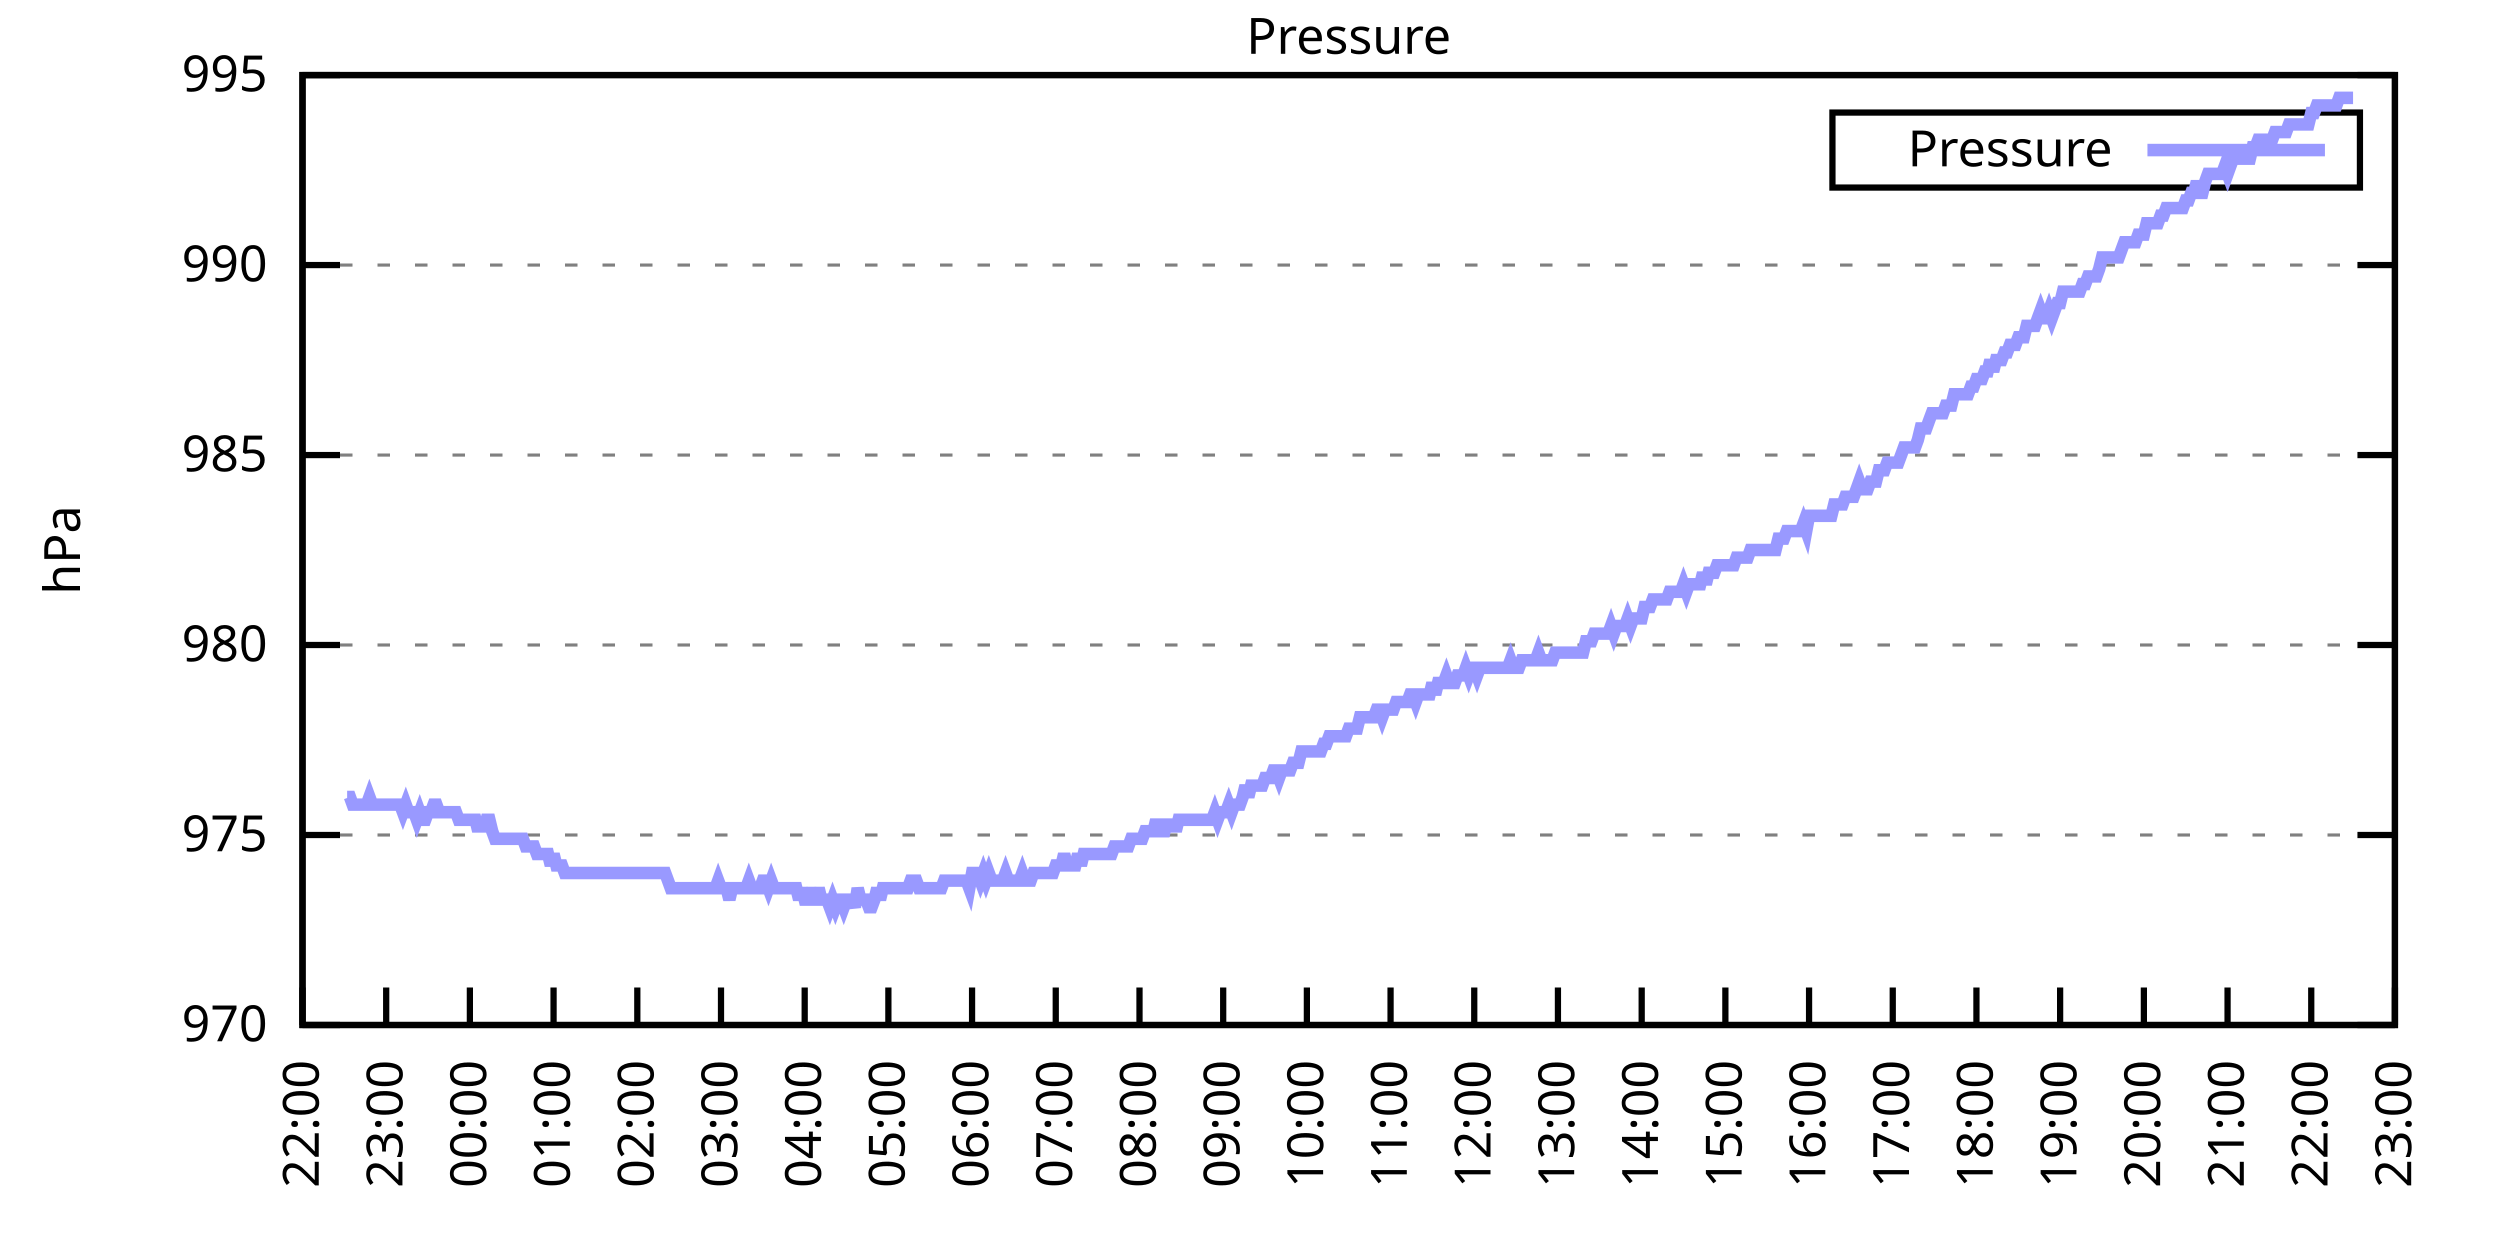
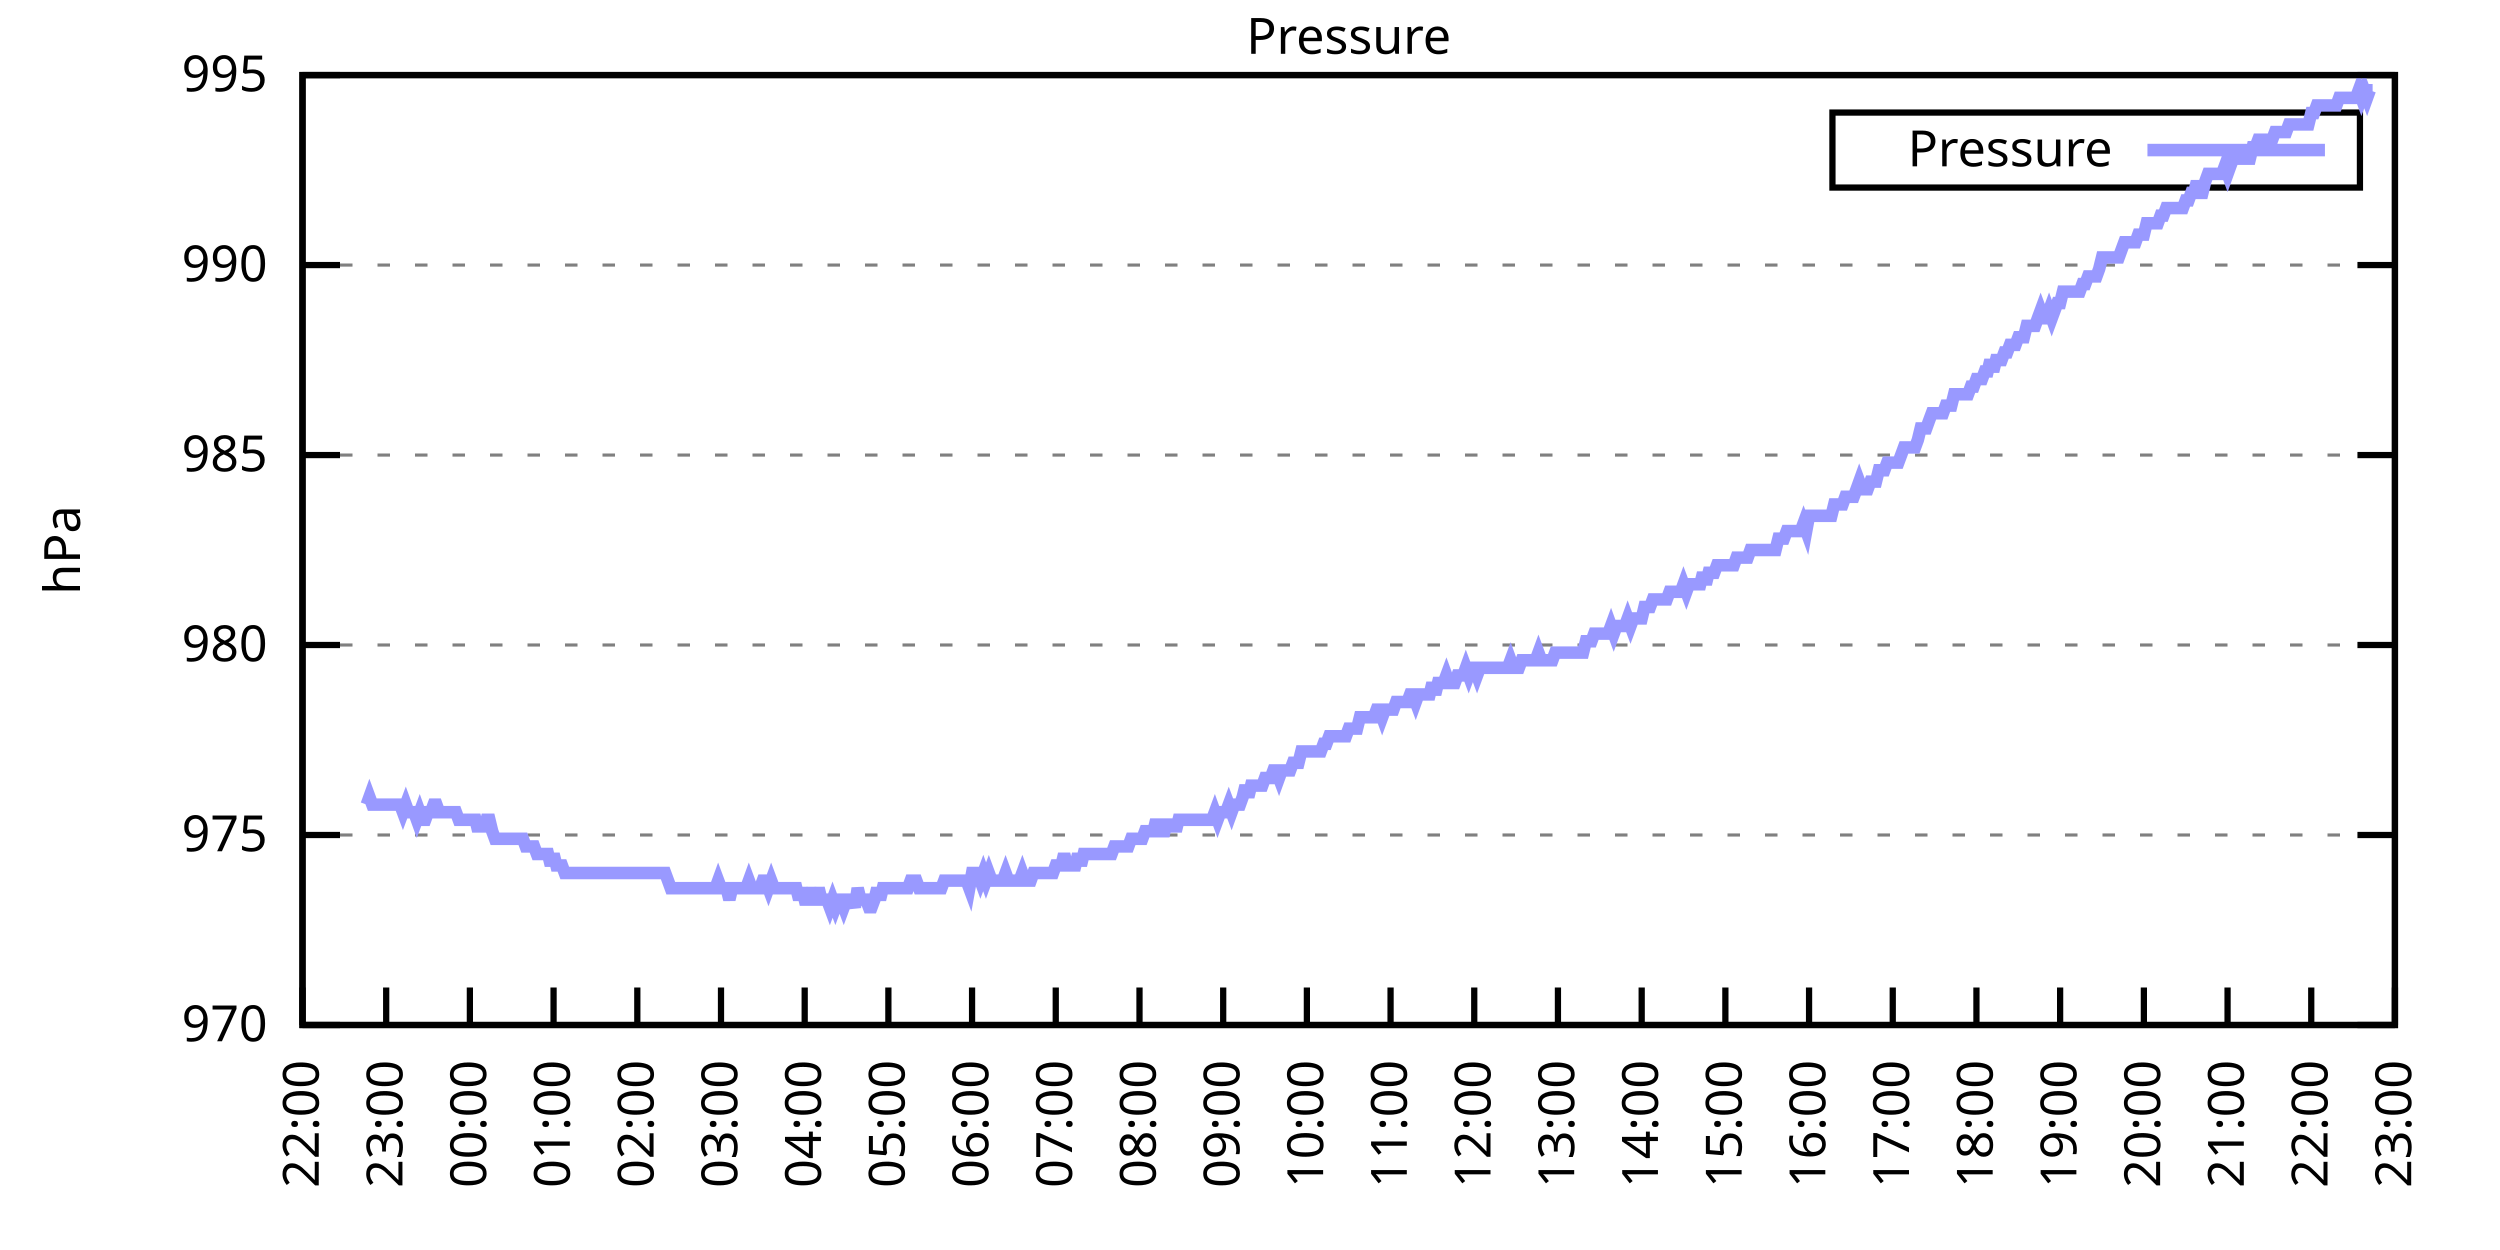
<svg xmlns="http://www.w3.org/2000/svg" xmlns:xlink="http://www.w3.org/1999/xlink" width="400" height="200" viewBox="0 0 400 200">
  <g id="gnuplot_canvas">
    <rect x="0" y="0" width="400" height="200" fill="none" />
    <defs>
      <circle id="gpDot" r="0.5" stroke-width="0.5" stroke="currentColor" />
      <path id="gpPt0" stroke-width="0.333" stroke="currentColor" d="M-1,0 h2 M0,-1 v2" />
      <path id="gpPt1" stroke-width="0.333" stroke="currentColor" d="M-1,-1 L1,1 M1,-1 L-1,1" />
      <path id="gpPt2" stroke-width="0.333" stroke="currentColor" d="M-1,0 L1,0 M0,-1 L0,1 M-1,-1 L1,1 M-1,1 L1,-1" />
      <rect id="gpPt3" stroke-width="0.333" stroke="currentColor" x="-1" y="-1" width="2" height="2" />
      <rect id="gpPt4" stroke-width="0.333" stroke="currentColor" fill="currentColor" x="-1" y="-1" width="2" height="2" />
      <circle id="gpPt5" stroke-width="0.333" stroke="currentColor" cx="0" cy="0" r="1" />
      <use xlink:href="#gpPt5" id="gpPt6" fill="currentColor" stroke="none" />
      <path id="gpPt7" stroke-width="0.333" stroke="currentColor" d="M0,-1.33 L-1.33,0.67 L1.33,0.67 z" />
      <use xlink:href="#gpPt7" id="gpPt8" fill="currentColor" stroke="none" />
      <use xlink:href="#gpPt7" id="gpPt9" stroke="currentColor" transform="rotate(180)" />
      <use xlink:href="#gpPt9" id="gpPt10" fill="currentColor" stroke="none" />
      <use xlink:href="#gpPt3" id="gpPt11" stroke="currentColor" transform="rotate(45)" />
      <use xlink:href="#gpPt11" id="gpPt12" fill="currentColor" stroke="none" />
      <path id="gpPt13" stroke-width="0.333" stroke="currentColor" d="M0,1.330 L1.265,0.411 L0.782,-1.067 L-0.782,-1.076 L-1.265,0.411 z" />
      <use xlink:href="#gpPt13" id="gpPt14" fill="currentColor" stroke="none" />
      <filter id="textbox" filterUnits="objectBoundingBox" x="0" y="0" height="1" width="1">
        <feFlood flood-color="white" flood-opacity="1" result="bgnd" />
        <feComposite in="SourceGraphic" in2="bgnd" operator="atop" />
      </filter>
      <filter id="greybox" filterUnits="objectBoundingBox" x="0" y="0" height="1" width="1">
        <feFlood flood-color="lightgrey" flood-opacity="1" result="grey" />
        <feComposite in="SourceGraphic" in2="grey" operator="atop" />
      </filter>
    </defs>
    <g fill="none" color="white" stroke="currentColor" stroke-width="1.00" stroke-linecap="butt" stroke-linejoin="miter">
</g>
    <g fill="none" color="black" stroke="currentColor" stroke-width="1.00" stroke-linecap="butt" stroke-linejoin="miter">
      <g stroke="none" shape-rendering="crispEdges">
        <polygon fill="rgb(255, 255, 255)" points="48.40,164.00 383.18,164.00 383.18,12.02 48.40,12.02 " />
      </g>
    </g>
    <g fill="none" color="black" stroke="currentColor" stroke-width="1.00" stroke-linecap="butt" stroke-linejoin="miter">
</g>
    <g fill="none" color="black" stroke="black" stroke-width="0.50" stroke-linecap="butt" stroke-linejoin="miter">
</g>
    <g fill="none" color="gray" stroke="currentColor" stroke-width="0.50" stroke-linecap="butt" stroke-linejoin="miter">
      <path stroke="gray" stroke-dasharray="2,4" class="gridline" d="M48.40,164.00 L383.19,164.00  " />
    </g>
    <g fill="none" color="gray" stroke="gray" stroke-width="1.00" stroke-linecap="butt" stroke-linejoin="miter">
</g>
    <g fill="none" color="black" stroke="currentColor" stroke-width="1.00" stroke-linecap="butt" stroke-linejoin="miter">
      <path stroke="black" d="M48.40,164.00 L54.40,164.00 M383.19,164.00 L377.19,164.00  " />
      <g transform="translate(42.80,166.60)" stroke="none" fill="black" font-family="Sans" font-size="8.00" text-anchor="end">
        <text>
          <tspan font-family="Sans"> 970</tspan>
        </text>
      </g>
    </g>
    <g fill="none" color="black" stroke="currentColor" stroke-width="1.00" stroke-linecap="butt" stroke-linejoin="miter">
</g>
    <g fill="none" color="black" stroke="black" stroke-width="0.50" stroke-linecap="butt" stroke-linejoin="miter">
</g>
    <g fill="none" color="gray" stroke="currentColor" stroke-width="0.50" stroke-linecap="butt" stroke-linejoin="miter">
      <path stroke="gray" stroke-dasharray="2,4" class="gridline" d="M48.40,133.60 L383.19,133.60  " />
    </g>
    <g fill="none" color="gray" stroke="gray" stroke-width="1.00" stroke-linecap="butt" stroke-linejoin="miter">
</g>
    <g fill="none" color="black" stroke="currentColor" stroke-width="1.00" stroke-linecap="butt" stroke-linejoin="miter">
      <path stroke="black" d="M48.40,133.60 L54.40,133.60 M383.19,133.60 L377.19,133.60  " />
      <g transform="translate(42.80,136.20)" stroke="none" fill="black" font-family="Sans" font-size="8.00" text-anchor="end">
        <text>
          <tspan font-family="Sans"> 975</tspan>
        </text>
      </g>
    </g>
    <g fill="none" color="black" stroke="currentColor" stroke-width="1.00" stroke-linecap="butt" stroke-linejoin="miter">
</g>
    <g fill="none" color="black" stroke="black" stroke-width="0.50" stroke-linecap="butt" stroke-linejoin="miter">
</g>
    <g fill="none" color="gray" stroke="currentColor" stroke-width="0.50" stroke-linecap="butt" stroke-linejoin="miter">
      <path stroke="gray" stroke-dasharray="2,4" class="gridline" d="M48.40,103.20 L383.19,103.20  " />
    </g>
    <g fill="none" color="gray" stroke="gray" stroke-width="1.00" stroke-linecap="butt" stroke-linejoin="miter">
</g>
    <g fill="none" color="black" stroke="currentColor" stroke-width="1.00" stroke-linecap="butt" stroke-linejoin="miter">
      <path stroke="black" d="M48.40,103.20 L54.40,103.20 M383.19,103.20 L377.19,103.20  " />
      <g transform="translate(42.80,105.80)" stroke="none" fill="black" font-family="Sans" font-size="8.00" text-anchor="end">
        <text>
          <tspan font-family="Sans"> 980</tspan>
        </text>
      </g>
    </g>
    <g fill="none" color="black" stroke="currentColor" stroke-width="1.00" stroke-linecap="butt" stroke-linejoin="miter">
</g>
    <g fill="none" color="black" stroke="black" stroke-width="0.50" stroke-linecap="butt" stroke-linejoin="miter">
</g>
    <g fill="none" color="gray" stroke="currentColor" stroke-width="0.50" stroke-linecap="butt" stroke-linejoin="miter">
      <path stroke="gray" stroke-dasharray="2,4" class="gridline" d="M48.40,72.81 L383.19,72.81  " />
    </g>
    <g fill="none" color="gray" stroke="gray" stroke-width="1.00" stroke-linecap="butt" stroke-linejoin="miter">
</g>
    <g fill="none" color="black" stroke="currentColor" stroke-width="1.00" stroke-linecap="butt" stroke-linejoin="miter">
      <path stroke="black" d="M48.40,72.81 L54.40,72.81 M383.19,72.81 L377.19,72.81  " />
      <g transform="translate(42.80,75.41)" stroke="none" fill="black" font-family="Sans" font-size="8.00" text-anchor="end">
        <text>
          <tspan font-family="Sans"> 985</tspan>
        </text>
      </g>
    </g>
    <g fill="none" color="black" stroke="currentColor" stroke-width="1.00" stroke-linecap="butt" stroke-linejoin="miter">
</g>
    <g fill="none" color="black" stroke="black" stroke-width="0.50" stroke-linecap="butt" stroke-linejoin="miter">
</g>
    <g fill="none" color="gray" stroke="currentColor" stroke-width="0.50" stroke-linecap="butt" stroke-linejoin="miter">
      <path stroke="gray" stroke-dasharray="2,4" class="gridline" d="M48.40,42.41 L383.19,42.41  " />
    </g>
    <g fill="none" color="gray" stroke="gray" stroke-width="1.00" stroke-linecap="butt" stroke-linejoin="miter">
</g>
    <g fill="none" color="black" stroke="currentColor" stroke-width="1.00" stroke-linecap="butt" stroke-linejoin="miter">
      <path stroke="black" d="M48.40,42.41 L54.40,42.41 M383.19,42.41 L377.19,42.41  " />
      <g transform="translate(42.80,45.01)" stroke="none" fill="black" font-family="Sans" font-size="8.00" text-anchor="end">
        <text>
          <tspan font-family="Sans"> 990</tspan>
        </text>
      </g>
    </g>
    <g fill="none" color="black" stroke="currentColor" stroke-width="1.00" stroke-linecap="butt" stroke-linejoin="miter">
</g>
    <g fill="none" color="black" stroke="black" stroke-width="0.50" stroke-linecap="butt" stroke-linejoin="miter">
</g>
    <g fill="none" color="gray" stroke="currentColor" stroke-width="0.50" stroke-linecap="butt" stroke-linejoin="miter">
      <path stroke="gray" stroke-dasharray="2,4" class="gridline" d="M48.40,12.01 L383.19,12.01  " />
    </g>
    <g fill="none" color="gray" stroke="gray" stroke-width="1.00" stroke-linecap="butt" stroke-linejoin="miter">
</g>
    <g fill="none" color="black" stroke="currentColor" stroke-width="1.00" stroke-linecap="butt" stroke-linejoin="miter">
      <path stroke="black" d="M48.40,12.01 L54.40,12.01 M383.19,12.01 L377.19,12.01  " />
      <g transform="translate(42.80,14.61)" stroke="none" fill="black" font-family="Sans" font-size="8.00" text-anchor="end">
        <text>
          <tspan font-family="Sans"> 995</tspan>
        </text>
      </g>
    </g>
    <g fill="none" color="black" stroke="currentColor" stroke-width="1.00" stroke-linecap="butt" stroke-linejoin="miter">
      <path stroke="black" d="M48.40,164.00 L48.40,158.00  " />
      <g transform="translate(51.00,169.60) rotate(270.00)" stroke="none" fill="black" font-family="Sans" font-size="8.00" text-anchor="end">
        <text>
          <tspan font-family="Sans">22:00</tspan>
        </text>
      </g>
    </g>
    <g fill="none" color="black" stroke="currentColor" stroke-width="1.00" stroke-linecap="butt" stroke-linejoin="miter">
      <path stroke="black" d="M61.79,164.00 L61.79,158.00  " />
      <g transform="translate(64.39,169.60) rotate(270.00)" stroke="none" fill="black" font-family="Sans" font-size="8.00" text-anchor="end">
        <text>
          <tspan font-family="Sans">23:00</tspan>
        </text>
      </g>
    </g>
    <g fill="none" color="black" stroke="currentColor" stroke-width="1.00" stroke-linecap="butt" stroke-linejoin="miter">
      <path stroke="black" d="M75.18,164.00 L75.18,158.00  " />
      <g transform="translate(77.78,169.60) rotate(270.00)" stroke="none" fill="black" font-family="Sans" font-size="8.00" text-anchor="end">
        <text>
          <tspan font-family="Sans">00:00</tspan>
        </text>
      </g>
    </g>
    <g fill="none" color="black" stroke="currentColor" stroke-width="1.00" stroke-linecap="butt" stroke-linejoin="miter">
      <path stroke="black" d="M88.57,164.00 L88.57,158.00  " />
      <g transform="translate(91.17,169.60) rotate(270.00)" stroke="none" fill="black" font-family="Sans" font-size="8.00" text-anchor="end">
        <text>
          <tspan font-family="Sans">01:00</tspan>
        </text>
      </g>
    </g>
    <g fill="none" color="black" stroke="currentColor" stroke-width="1.00" stroke-linecap="butt" stroke-linejoin="miter">
      <path stroke="black" d="M101.97,164.00 L101.97,158.00  " />
      <g transform="translate(104.57,169.60) rotate(270.00)" stroke="none" fill="black" font-family="Sans" font-size="8.00" text-anchor="end">
        <text>
          <tspan font-family="Sans">02:00</tspan>
        </text>
      </g>
    </g>
    <g fill="none" color="black" stroke="currentColor" stroke-width="1.00" stroke-linecap="butt" stroke-linejoin="miter">
      <path stroke="black" d="M115.36,164.00 L115.36,158.00  " />
      <g transform="translate(117.96,169.60) rotate(270.00)" stroke="none" fill="black" font-family="Sans" font-size="8.00" text-anchor="end">
        <text>
          <tspan font-family="Sans">03:00</tspan>
        </text>
      </g>
    </g>
    <g fill="none" color="black" stroke="currentColor" stroke-width="1.00" stroke-linecap="butt" stroke-linejoin="miter">
      <path stroke="black" d="M128.75,164.00 L128.75,158.00  " />
      <g transform="translate(131.35,169.60) rotate(270.00)" stroke="none" fill="black" font-family="Sans" font-size="8.00" text-anchor="end">
        <text>
          <tspan font-family="Sans">04:00</tspan>
        </text>
      </g>
    </g>
    <g fill="none" color="black" stroke="currentColor" stroke-width="1.00" stroke-linecap="butt" stroke-linejoin="miter">
      <path stroke="black" d="M142.14,164.00 L142.14,158.00  " />
      <g transform="translate(144.74,169.60) rotate(270.00)" stroke="none" fill="black" font-family="Sans" font-size="8.00" text-anchor="end">
        <text>
          <tspan font-family="Sans">05:00</tspan>
        </text>
      </g>
    </g>
    <g fill="none" color="black" stroke="currentColor" stroke-width="1.00" stroke-linecap="butt" stroke-linejoin="miter">
      <path stroke="black" d="M155.53,164.00 L155.53,158.00  " />
      <g transform="translate(158.13,169.60) rotate(270.00)" stroke="none" fill="black" font-family="Sans" font-size="8.00" text-anchor="end">
        <text>
          <tspan font-family="Sans">06:00</tspan>
        </text>
      </g>
    </g>
    <g fill="none" color="black" stroke="currentColor" stroke-width="1.00" stroke-linecap="butt" stroke-linejoin="miter">
      <path stroke="black" d="M168.92,164.00 L168.92,158.00  " />
      <g transform="translate(171.52,169.60) rotate(270.00)" stroke="none" fill="black" font-family="Sans" font-size="8.00" text-anchor="end">
        <text>
          <tspan font-family="Sans">07:00</tspan>
        </text>
      </g>
    </g>
    <g fill="none" color="black" stroke="currentColor" stroke-width="1.00" stroke-linecap="butt" stroke-linejoin="miter">
      <path stroke="black" d="M182.32,164.00 L182.32,158.00  " />
      <g transform="translate(184.92,169.60) rotate(270.00)" stroke="none" fill="black" font-family="Sans" font-size="8.00" text-anchor="end">
        <text>
          <tspan font-family="Sans">08:00</tspan>
        </text>
      </g>
    </g>
    <g fill="none" color="black" stroke="currentColor" stroke-width="1.00" stroke-linecap="butt" stroke-linejoin="miter">
      <path stroke="black" d="M195.71,164.00 L195.71,158.00  " />
      <g transform="translate(198.31,169.60) rotate(270.00)" stroke="none" fill="black" font-family="Sans" font-size="8.00" text-anchor="end">
        <text>
          <tspan font-family="Sans">09:00</tspan>
        </text>
      </g>
    </g>
    <g fill="none" color="black" stroke="currentColor" stroke-width="1.00" stroke-linecap="butt" stroke-linejoin="miter">
      <path stroke="black" d="M209.10,164.00 L209.10,158.00  " />
      <g transform="translate(211.70,169.60) rotate(270.00)" stroke="none" fill="black" font-family="Sans" font-size="8.00" text-anchor="end">
        <text>
          <tspan font-family="Sans">10:00</tspan>
        </text>
      </g>
    </g>
    <g fill="none" color="black" stroke="currentColor" stroke-width="1.00" stroke-linecap="butt" stroke-linejoin="miter">
      <path stroke="black" d="M222.49,164.00 L222.49,158.00  " />
      <g transform="translate(225.09,169.60) rotate(270.00)" stroke="none" fill="black" font-family="Sans" font-size="8.00" text-anchor="end">
        <text>
          <tspan font-family="Sans">11:00</tspan>
        </text>
      </g>
    </g>
    <g fill="none" color="black" stroke="currentColor" stroke-width="1.00" stroke-linecap="butt" stroke-linejoin="miter">
      <path stroke="black" d="M235.88,164.00 L235.88,158.00  " />
      <g transform="translate(238.48,169.60) rotate(270.00)" stroke="none" fill="black" font-family="Sans" font-size="8.00" text-anchor="end">
        <text>
          <tspan font-family="Sans">12:00</tspan>
        </text>
      </g>
    </g>
    <g fill="none" color="black" stroke="currentColor" stroke-width="1.00" stroke-linecap="butt" stroke-linejoin="miter">
      <path stroke="black" d="M249.27,164.00 L249.27,158.00  " />
      <g transform="translate(251.87,169.60) rotate(270.00)" stroke="none" fill="black" font-family="Sans" font-size="8.00" text-anchor="end">
        <text>
          <tspan font-family="Sans">13:00</tspan>
        </text>
      </g>
    </g>
    <g fill="none" color="black" stroke="currentColor" stroke-width="1.00" stroke-linecap="butt" stroke-linejoin="miter">
      <path stroke="black" d="M262.67,164.00 L262.67,158.00  " />
      <g transform="translate(265.27,169.60) rotate(270.00)" stroke="none" fill="black" font-family="Sans" font-size="8.00" text-anchor="end">
        <text>
          <tspan font-family="Sans">14:00</tspan>
        </text>
      </g>
    </g>
    <g fill="none" color="black" stroke="currentColor" stroke-width="1.00" stroke-linecap="butt" stroke-linejoin="miter">
      <path stroke="black" d="M276.06,164.00 L276.06,158.00  " />
      <g transform="translate(278.66,169.60) rotate(270.00)" stroke="none" fill="black" font-family="Sans" font-size="8.00" text-anchor="end">
        <text>
          <tspan font-family="Sans">15:00</tspan>
        </text>
      </g>
    </g>
    <g fill="none" color="black" stroke="currentColor" stroke-width="1.00" stroke-linecap="butt" stroke-linejoin="miter">
      <path stroke="black" d="M289.45,164.00 L289.45,158.00  " />
      <g transform="translate(292.05,169.60) rotate(270.00)" stroke="none" fill="black" font-family="Sans" font-size="8.00" text-anchor="end">
        <text>
          <tspan font-family="Sans">16:00</tspan>
        </text>
      </g>
    </g>
    <g fill="none" color="black" stroke="currentColor" stroke-width="1.00" stroke-linecap="butt" stroke-linejoin="miter">
      <path stroke="black" d="M302.84,164.00 L302.84,158.00  " />
      <g transform="translate(305.44,169.60) rotate(270.00)" stroke="none" fill="black" font-family="Sans" font-size="8.00" text-anchor="end">
        <text>
          <tspan font-family="Sans">17:00</tspan>
        </text>
      </g>
    </g>
    <g fill="none" color="black" stroke="currentColor" stroke-width="1.00" stroke-linecap="butt" stroke-linejoin="miter">
      <path stroke="black" d="M316.23,164.00 L316.23,158.00  " />
      <g transform="translate(318.83,169.60) rotate(270.00)" stroke="none" fill="black" font-family="Sans" font-size="8.00" text-anchor="end">
        <text>
          <tspan font-family="Sans">18:00</tspan>
        </text>
      </g>
    </g>
    <g fill="none" color="black" stroke="currentColor" stroke-width="1.00" stroke-linecap="butt" stroke-linejoin="miter">
      <path stroke="black" d="M329.62,164.00 L329.62,158.00  " />
      <g transform="translate(332.22,169.60) rotate(270.00)" stroke="none" fill="black" font-family="Sans" font-size="8.00" text-anchor="end">
        <text>
          <tspan font-family="Sans">19:00</tspan>
        </text>
      </g>
    </g>
    <g fill="none" color="black" stroke="currentColor" stroke-width="1.00" stroke-linecap="butt" stroke-linejoin="miter">
      <path stroke="black" d="M343.02,164.00 L343.02,158.00  " />
      <g transform="translate(345.62,169.60) rotate(270.00)" stroke="none" fill="black" font-family="Sans" font-size="8.00" text-anchor="end">
        <text>
          <tspan font-family="Sans">20:00</tspan>
        </text>
      </g>
    </g>
    <g fill="none" color="black" stroke="currentColor" stroke-width="1.00" stroke-linecap="butt" stroke-linejoin="miter">
      <path stroke="black" d="M356.41,164.00 L356.41,158.00  " />
      <g transform="translate(359.01,169.60) rotate(270.00)" stroke="none" fill="black" font-family="Sans" font-size="8.00" text-anchor="end">
        <text>
          <tspan font-family="Sans">21:00</tspan>
        </text>
      </g>
    </g>
    <g fill="none" color="black" stroke="currentColor" stroke-width="1.00" stroke-linecap="butt" stroke-linejoin="miter">
      <path stroke="black" d="M369.80,164.00 L369.80,158.00  " />
      <g transform="translate(372.40,169.60) rotate(270.00)" stroke="none" fill="black" font-family="Sans" font-size="8.00" text-anchor="end">
        <text>
          <tspan font-family="Sans">22:00</tspan>
        </text>
      </g>
    </g>
    <g fill="none" color="black" stroke="currentColor" stroke-width="1.00" stroke-linecap="butt" stroke-linejoin="miter">
      <path stroke="black" d="M383.19,164.00 L383.19,158.00  " />
      <g transform="translate(385.79,169.60) rotate(270.00)" stroke="none" fill="black" font-family="Sans" font-size="8.00" text-anchor="end">
        <text>
          <tspan font-family="Sans">23:00</tspan>
        </text>
      </g>
    </g>
    <g fill="none" color="black" stroke="currentColor" stroke-width="1.00" stroke-linecap="butt" stroke-linejoin="miter">
</g>
    <g fill="none" color="black" stroke="currentColor" stroke-width="1.00" stroke-linecap="butt" stroke-linejoin="miter">
      <path stroke="black" d="M48.40,12.01 L48.40,164.00 L383.19,164.00 L383.19,12.01 L48.40,12.01 Z  " />
    </g>
    <g fill="none" color="black" stroke="currentColor" stroke-width="1.00" stroke-linecap="butt" stroke-linejoin="miter">
</g>
    <g fill="none" color="black" stroke="currentColor" stroke-width="1.00" stroke-linecap="butt" stroke-linejoin="miter">
      <path stroke="black" d="M293.19,30.01 L293.19,18.01 L377.59,18.01 L377.59,30.01 L293.19,30.01 Z  " />
    </g>
    <g id="Pressure_plot_1">
      <g fill="none" color="white" stroke="black" stroke-width="2.00" stroke-linecap="butt" stroke-linejoin="miter">
</g>
      <g fill="none" color="black" stroke="currentColor" stroke-width="2.00" stroke-linecap="butt" stroke-linejoin="miter">
        <g transform="translate(337.99,26.61)" stroke="none" fill="black" font-family="Sans" font-size="8.00" text-anchor="end">
          <text>
            <tspan font-family="Sans">Pressure</tspan>
          </text>
        </g>
      </g>
      <g fill="none" color="black" stroke="currentColor" stroke-width="2.00" stroke-linecap="butt" stroke-linejoin="miter">
-         <path stroke="rgb(153, 153, 255)" d="M343.59,24.01 L371.99,24.01 M55.54,127.52 L55.99,127.52 L56.43,128.74 L56.88,128.74 L57.33,128.74 L57.77,128.74   L58.22,128.74 L58.67,128.74 L59.11,127.52 L59.56,128.74 L60.01,128.74 L60.45,128.74 L60.90,128.74 L61.35,128.74   L61.79,128.74 L62.24,128.74 L62.68,128.74 L63.13,128.74 L63.58,128.74 L64.02,128.74 L64.47,129.95 L64.92,128.74   L65.36,129.95 L65.81,129.95 L66.26,129.95 L66.70,131.17 L67.15,129.95 L67.59,131.17 L68.04,131.17 L68.49,129.95   L68.93,129.95 L69.38,128.74 L69.83,128.74 L70.27,129.95 L70.72,129.95 L71.17,129.95 L71.61,129.95 L72.06,129.95   L72.50,129.95 L72.95,129.95 L73.40,131.17 L73.84,131.17 L74.29,131.17 L74.74,131.17 L75.18,131.17 L75.63,131.17   L76.08,131.17 L76.52,132.99 L76.97,131.17 L77.42,132.99 L77.86,131.17 L78.31,131.17 L78.75,132.99 L79.20,134.21   L79.65,134.21 L80.09,134.21 L80.54,134.21 L80.99,134.21 L81.43,134.21 L81.88,134.21 L82.33,134.21 L82.77,134.21   L83.22,134.21 L83.66,134.21 L84.11,135.43 L84.56,135.43 L85.00,135.43 L85.45,135.43 L85.90,136.64 L86.34,136.64   L86.79,136.64 L87.24,136.64 L87.68,136.64 L88.13,138.47 L88.57,136.64 L89.02,138.47 L89.47,138.47 L89.91,138.47   L90.36,139.68 L90.81,139.68 L91.25,139.68 L91.70,139.68 L92.15,139.68 L92.59,139.68 L93.04,139.68 L93.49,139.68   L93.93,139.68 L94.38,139.68 L94.82,139.68 L95.27,139.68 L95.72,139.68 L96.16,139.68 L96.61,139.68 L97.06,139.68   L97.50,139.68 L97.95,139.68 L98.40,139.68 L98.84,139.68 L99.29,139.68 L99.73,139.68 L100.18,139.68 L100.63,139.68   L101.07,139.68 L101.52,139.68 L101.97,139.68 L102.41,139.68 L102.86,139.68 L103.31,139.68 L103.75,139.68 L104.20,139.68   L104.64,139.68 L105.09,139.68 L105.54,139.68 L105.98,139.68 L106.43,139.68 L106.88,140.90 L107.32,142.11 L107.77,142.11   L108.22,142.11 L108.66,142.11 L109.11,142.11 L109.55,142.11 L110.00,142.11 L110.45,142.11 L110.89,142.11 L111.34,142.11   L111.79,142.11 L112.23,142.11 L112.68,142.11 L113.13,142.11 L113.57,142.11 L114.02,142.11 L114.47,142.11 L114.91,140.90   L115.36,142.11 L115.80,142.11 L116.25,142.11 L116.70,143.94 L117.14,142.11 L117.59,142.11 L118.04,142.11 L118.48,142.11   L118.93,142.11 L119.38,142.11 L119.82,140.90 L120.27,142.11 L120.71,142.11 L121.16,142.11 L121.61,142.11 L122.05,140.90   L122.50,140.90 L122.95,142.11 L123.39,140.90 L123.84,142.11 L124.29,142.11 L124.73,142.11 L125.18,142.11 L125.62,142.11   L126.07,142.11 L126.52,142.11 L126.96,142.11 L127.41,142.11 L127.86,143.94 L128.30,142.11 L128.75,143.94 L129.20,143.94   L129.64,142.11 L130.09,143.94 L130.54,143.94 L130.98,142.11 L131.43,143.94 L131.87,143.94 L132.32,143.94 L132.77,145.15   L133.21,143.94 L133.66,145.15 L134.11,143.94 L134.55,143.94 L135.00,145.15 L135.45,143.94 L135.89,143.94 L136.34,143.94   L136.78,145.15 L137.23,142.11 L137.68,143.94 L138.12,143.94 L138.57,143.94 L139.02,145.15 L139.46,145.15 L139.91,143.94   L140.36,142.11 L140.80,143.94 L141.25,142.11 L141.69,142.11 L142.14,142.11 L142.59,142.11 L143.03,142.11 L143.48,142.11   L143.93,142.11 L144.37,142.11 L144.82,142.11 L145.27,142.11 L145.71,140.90 L146.16,140.90 L146.61,140.90 L147.05,142.11   L147.50,142.11 L147.94,142.11 L148.39,142.11 L148.84,142.11 L149.28,142.11 L149.73,142.11 L150.18,142.11 L150.62,142.11   L151.07,140.90 L151.52,140.90 L151.96,140.90 L152.41,140.90 L152.85,140.90 L153.30,140.90 L153.75,140.90 L154.19,140.90   L154.64,140.90 L155.09,142.11 L155.53,139.68 L155.98,139.68 L156.43,139.68 L156.87,140.90 L157.32,139.68 L157.76,140.90   L158.21,139.68 L158.66,140.90 L159.10,140.90 L159.55,140.90 L160.00,140.90 L160.44,140.90 L160.89,139.68 L161.34,140.90   L161.78,140.90 L162.23,140.90 L162.67,140.90 L163.12,140.90 L163.57,139.68 L164.01,140.90 L164.46,140.90 L164.91,140.90   L165.35,139.68 L165.80,139.68 L166.25,139.68 L166.69,139.68 L167.14,139.68 L167.59,139.68 L168.03,139.68 L168.48,139.68   L168.92,138.47 L169.37,138.47 L169.82,138.47 L170.26,136.64 L170.71,138.47 L171.16,138.47 L171.60,138.47 L172.05,138.47   L172.50,136.64 L172.94,138.47 L173.39,136.64 L173.83,136.64 L174.28,136.64 L174.73,136.64 L175.17,136.64 L175.62,136.64   L176.07,136.64 L176.51,136.64 L176.96,136.64 L177.41,136.64 L177.85,136.64 L178.30,135.43 L178.74,135.43 L179.19,135.43   L179.64,135.43 L180.08,135.43 L180.53,135.43 L180.98,134.21 L181.42,134.21 L181.87,134.21 L182.32,134.21 L182.76,134.21   L183.21,132.99 L183.66,132.99 L184.10,132.99 L184.55,132.99 L184.99,131.17 L185.44,132.99 L185.89,132.99 L186.33,132.99   L186.78,131.17 L187.23,132.99 L187.67,131.17 L188.12,132.99 L188.57,131.17 L189.01,131.17 L189.46,131.17 L189.90,131.17   L190.35,131.17 L190.80,131.17 L191.24,131.17 L191.69,131.17 L192.14,131.17 L192.58,131.17 L193.03,131.17 L193.48,131.17   L193.92,131.17 L194.37,129.95 L194.81,131.17 L195.26,129.95 L195.71,129.95 L196.15,129.95 L196.60,128.74 L197.05,129.95   L197.49,128.74 L197.94,128.74 L198.39,128.74 L198.83,127.52 L199.28,125.70 L199.73,127.52 L200.17,125.70 L200.62,125.70   L201.06,125.70 L201.51,125.70 L201.96,125.70 L202.40,124.48 L202.85,124.48 L203.30,124.48 L203.74,123.27 L204.19,123.27   L204.64,124.48 L205.08,123.27 L205.53,123.27 L205.97,123.27 L206.42,123.27 L206.87,122.05 L207.31,122.05 L207.76,122.05   L208.21,120.23 L208.65,120.23 L209.10,120.23 L209.55,120.23 L209.99,120.23 L210.44,120.23 L210.88,120.23 L211.33,120.23   L211.78,119.01 L212.22,119.01 L212.67,117.80 L213.12,117.80 L213.56,117.80 L214.01,117.80 L214.46,117.80 L214.90,117.80   L215.35,117.80 L215.80,116.58 L216.24,116.58 L216.69,116.58 L217.13,116.58 L217.58,114.76 L218.03,114.76 L218.47,114.76   L218.92,114.76 L219.37,114.76 L219.81,114.76 L220.26,113.54 L220.71,113.54 L221.15,114.76 L221.60,113.54 L222.04,113.54   L222.49,113.54 L222.94,113.54 L223.38,112.32 L223.83,112.32 L224.28,112.32 L224.72,112.32 L225.17,112.32 L225.62,111.11   L226.06,111.11 L226.51,112.32 L226.95,111.11 L227.40,111.11 L227.85,111.11 L228.29,111.11 L228.74,111.11 L229.19,109.28   L229.63,111.11 L230.08,109.28 L230.53,109.28 L230.97,109.28 L231.42,108.07 L231.86,109.28 L232.31,109.28 L232.76,109.28   L233.20,108.07 L233.65,108.07 L234.10,108.07 L234.54,106.85 L234.99,108.07 L235.44,106.85 L235.88,106.85 L236.33,108.07   L236.78,106.85 L237.22,106.85 L237.67,106.85 L238.11,106.85 L238.56,106.85 L239.01,106.85 L239.45,106.85 L239.90,106.85   L240.35,106.85 L240.79,106.85 L241.24,106.85 L241.69,105.64 L242.13,106.85 L242.58,106.85 L243.02,106.85 L243.47,105.64   L243.92,105.64 L244.36,105.64 L244.81,105.64 L245.26,105.64 L245.70,105.64 L246.15,104.42 L246.60,105.64 L247.04,105.64   L247.49,105.64 L247.93,105.64 L248.38,105.64 L248.83,104.42 L249.27,104.42 L249.72,104.42 L250.17,104.42 L250.61,104.42   L251.06,104.42 L251.51,104.42 L251.95,104.42 L252.40,104.42 L252.85,104.42 L253.29,104.42 L253.74,102.60 L254.18,102.60   L254.63,102.60 L255.08,101.38 L255.52,101.38 L255.97,101.38 L256.42,101.38 L256.86,101.38 L257.31,101.38 L257.76,100.16   L258.20,101.38 L258.65,100.16 L259.09,100.16 L259.54,100.16 L259.99,100.16 L260.43,98.95 L260.88,100.16 L261.33,98.95   L261.77,98.95 L262.22,98.95 L262.67,98.95 L263.11,97.12 L263.56,97.12 L264.00,97.12 L264.45,95.91 L264.90,95.91   L265.34,95.91 L265.79,95.91 L266.24,95.91 L266.68,95.91 L267.13,94.69 L267.58,94.69 L268.02,94.69 L268.47,94.69   L268.92,94.69 L269.36,93.48 L269.81,94.69 L270.25,93.48 L270.70,93.48 L271.15,93.48 L271.59,93.48 L272.04,93.48   L272.49,91.65 L272.93,93.48 L273.38,91.65 L273.83,91.65 L274.27,91.65 L274.72,90.44 L275.16,90.44 L275.61,90.44   L276.06,90.44 L276.50,90.44 L276.95,90.44 L277.40,90.44 L277.84,89.22 L278.29,89.22 L278.74,89.22 L279.18,89.22   L279.63,89.22 L280.07,88.00 L280.52,88.00 L280.97,88.00 L281.41,88.00 L281.86,88.00 L282.31,88.00 L282.75,88.00   L283.20,88.00 L283.65,88.00 L284.09,88.00 L284.54,86.18 L284.98,86.18 L285.43,86.18 L285.88,84.97 L286.32,84.97   L286.77,84.97 L287.22,84.97 L287.66,84.97 L288.11,84.97 L288.56,83.75 L289.00,84.97 L289.45,82.53 L289.90,82.53   L290.34,82.53 L290.79,82.53 L291.23,82.53 L291.68,82.53 L292.13,82.53 L292.57,82.53 L293.02,82.53 L293.47,80.71   L293.91,80.71 L294.36,80.71 L294.81,80.71 L295.25,79.49 L295.70,79.49 L296.14,79.49 L296.59,79.49 L297.04,78.28   L297.48,77.06 L297.93,78.28 L298.38,78.28 L298.82,78.28 L299.27,77.06 L299.72,77.06 L300.16,77.06 L300.61,75.24   L301.05,75.24 L301.50,75.24 L301.95,74.02 L302.39,74.02 L302.84,74.02 L303.29,74.02 L303.73,74.02 L304.18,72.81   L304.63,71.59 L305.07,71.59 L305.52,71.59 L305.97,71.59 L306.41,71.59 L306.86,70.37 L307.30,68.55 L307.75,68.55   L308.20,68.55 L308.64,67.33 L309.09,66.12 L309.54,66.12 L309.98,66.12 L310.43,66.12 L310.88,66.12 L311.32,64.90   L311.77,64.90 L312.21,64.90 L312.66,63.08 L313.11,63.08 L313.55,63.08 L314.00,63.08 L314.45,63.08 L314.89,63.08   L315.34,61.86 L315.79,61.86 L316.23,60.65 L316.68,60.65 L317.12,60.65 L317.57,59.43 L318.02,59.43 L318.46,57.61   L318.91,59.43 L319.36,57.61 L319.80,57.61 L320.25,57.61 L320.70,56.39 L321.14,56.39 L321.59,55.18 L322.04,55.18   L322.48,55.18 L322.93,53.96 L323.37,53.96 L323.82,53.96 L324.27,52.14 L324.71,52.14 L325.16,52.14 L325.61,52.14   L326.05,50.92 L326.50,49.70 L326.95,50.92 L327.39,50.92 L327.84,49.70 L328.28,50.92 L328.73,49.70 L329.18,48.49   L329.62,48.49 L330.07,46.66 L330.52,46.66 L330.96,46.66 L331.41,46.66 L331.86,46.66 L332.30,46.66 L332.75,46.66   L333.19,45.45 L333.64,45.45 L334.09,44.23 L334.53,44.23 L334.98,44.23 L335.43,44.23 L335.87,43.02 L336.32,41.19   L336.77,41.19 L337.21,41.19 L337.66,41.19 L338.10,41.19 L338.55,41.19 L339.00,41.19 L339.44,39.98 L339.89,38.76   L340.34,38.76 L340.78,38.76 L341.23,38.76 L341.68,38.76 L342.12,37.54 L342.57,37.54 L343.02,37.54 L343.46,35.72   L343.91,35.72 L344.35,35.72 L344.80,35.72 L345.25,35.72 L345.69,34.50 L346.14,34.50 L346.59,33.29 L347.03,33.29   L347.48,33.29 L347.93,33.29 L348.37,33.29 L348.82,33.29 L349.26,33.29 L349.71,32.07 L350.16,32.07 L350.60,30.86   L351.05,30.86 L351.50,29.03 L351.94,30.86 L352.39,30.86 L352.84,29.03 L353.28,27.82 L353.73,27.82 L354.17,27.82   L354.62,27.82 L355.07,27.82 L355.51,27.82 L355.96,26.60 L356.41,27.82 L356.85,26.60 L357.30,25.39 L357.75,25.39   L358.19,25.39 L358.64,25.39 L359.09,25.39 L359.53,25.39 L359.98,25.39 L360.42,23.56 L360.87,23.56 L361.32,22.35   L361.76,22.35 L362.21,22.35 L362.66,22.35 L363.10,22.35 L363.55,22.35 L364.00,21.13 L364.44,21.13 L364.89,21.13   L365.33,21.13 L365.78,21.13 L366.23,19.91 L366.67,19.91 L367.12,19.91 L367.57,19.91 L368.01,19.91 L368.46,19.91   L368.91,19.91 L369.35,19.91 L369.80,18.09 L370.24,18.09 L370.69,16.87 L371.14,16.87 L371.58,16.87 L372.03,16.87   L372.48,16.87 L372.92,16.87 L373.37,16.87 L373.82,16.87 L374.26,15.66 L374.71,15.66 L375.16,15.66 L375.60,15.66   L376.05,15.66 L376.49,15.66  " />
+         <path stroke="rgb(153, 153, 255)" d="M343.59,24.01 L371.99,24.01 M58.67,128.74 L59.11,127.52 L59.56,128.74 L60.01,128.74 L60.45,128.74 L60.90,128.74   L61.35,128.74 L61.79,128.74 L62.24,128.74 L62.68,128.74 L63.13,128.74 L63.58,128.74 L64.02,128.74 L64.47,129.95   L64.92,128.74 L65.36,129.95 L65.81,129.95 L66.26,129.95 L66.70,131.17 L67.15,129.95 L67.59,131.17 L68.04,131.17   L68.49,129.95 L68.93,129.95 L69.38,128.74 L69.83,128.74 L70.27,129.95 L70.72,129.95 L71.17,129.95 L71.61,129.95   L72.06,129.95 L72.50,129.95 L72.95,129.95 L73.40,131.17 L73.84,131.17 L74.29,131.17 L74.74,131.17 L75.18,131.17   L75.63,131.17 L76.08,131.17 L76.52,132.99 L76.97,131.17 L77.42,132.99 L77.86,131.17 L78.31,131.17 L78.75,132.99   L79.20,134.21 L79.65,134.21 L80.09,134.21 L80.54,134.21 L80.99,134.21 L81.43,134.21 L81.88,134.21 L82.33,134.21   L82.77,134.21 L83.22,134.21 L83.66,134.21 L84.11,135.43 L84.56,135.43 L85.00,135.43 L85.45,135.43 L85.90,136.64   L86.34,136.64 L86.79,136.64 L87.24,136.64 L87.68,136.64 L88.13,138.47 L88.57,136.64 L89.02,138.47 L89.47,138.47   L89.91,138.47 L90.36,139.68 L90.81,139.68 L91.25,139.68 L91.70,139.68 L92.15,139.68 L92.59,139.68 L93.04,139.68   L93.49,139.68 L93.93,139.68 L94.38,139.68 L94.82,139.68 L95.27,139.68 L95.72,139.68 L96.16,139.68 L96.61,139.68   L97.06,139.68 L97.50,139.68 L97.95,139.68 L98.40,139.68 L98.84,139.68 L99.29,139.68 L99.73,139.68 L100.18,139.68   L100.63,139.68 L101.07,139.68 L101.52,139.68 L101.97,139.68 L102.41,139.68 L102.86,139.68 L103.31,139.68 L103.75,139.68   L104.20,139.68 L104.64,139.68 L105.09,139.68 L105.54,139.68 L105.98,139.68 L106.43,139.68 L106.88,140.90 L107.32,142.11   L107.77,142.11 L108.22,142.11 L108.66,142.11 L109.11,142.11 L109.55,142.11 L110.00,142.11 L110.45,142.11 L110.89,142.11   L111.34,142.11 L111.79,142.11 L112.23,142.11 L112.68,142.11 L113.13,142.11 L113.57,142.11 L114.02,142.11 L114.47,142.11   L114.91,140.90 L115.36,142.11 L115.80,142.11 L116.25,142.11 L116.70,143.94 L117.14,142.11 L117.59,142.11 L118.04,142.11   L118.48,142.11 L118.93,142.11 L119.38,142.11 L119.82,140.90 L120.27,142.11 L120.71,142.11 L121.16,142.11 L121.61,142.11   L122.05,140.90 L122.50,140.90 L122.95,142.11 L123.39,140.90 L123.84,142.11 L124.29,142.11 L124.73,142.11 L125.18,142.11   L125.62,142.11 L126.07,142.11 L126.52,142.11 L126.96,142.11 L127.41,142.11 L127.86,143.94 L128.30,142.11 L128.75,143.94   L129.20,143.94 L129.64,142.11 L130.09,143.94 L130.54,143.94 L130.98,142.11 L131.43,143.94 L131.87,143.94 L132.32,143.94   L132.77,145.15 L133.21,143.94 L133.66,145.15 L134.11,143.94 L134.55,143.94 L135.00,145.15 L135.45,143.94 L135.89,143.94   L136.34,143.94 L136.78,145.15 L137.23,142.11 L137.68,143.94 L138.12,143.94 L138.57,143.94 L139.02,145.15 L139.46,145.15   L139.91,143.94 L140.36,142.11 L140.80,143.94 L141.25,142.11 L141.69,142.11 L142.14,142.11 L142.59,142.11 L143.03,142.11   L143.48,142.11 L143.93,142.11 L144.37,142.11 L144.82,142.11 L145.27,142.11 L145.71,140.90 L146.16,140.90 L146.61,140.90   L147.05,142.11 L147.50,142.11 L147.94,142.11 L148.39,142.11 L148.84,142.11 L149.28,142.11 L149.73,142.11 L150.18,142.11   L150.62,142.11 L151.07,140.90 L151.52,140.90 L151.96,140.90 L152.41,140.90 L152.85,140.90 L153.30,140.90 L153.75,140.90   L154.19,140.90 L154.64,140.90 L155.09,142.11 L155.53,139.68 L155.98,139.68 L156.43,139.68 L156.87,140.90 L157.32,139.68   L157.76,140.90 L158.21,139.68 L158.66,140.90 L159.10,140.90 L159.55,140.90 L160.00,140.90 L160.44,140.90 L160.89,139.68   L161.34,140.90 L161.78,140.90 L162.23,140.90 L162.67,140.90 L163.12,140.90 L163.57,139.68 L164.01,140.90 L164.46,140.90   L164.91,140.90 L165.35,139.68 L165.80,139.68 L166.25,139.68 L166.69,139.68 L167.14,139.68 L167.59,139.68 L168.03,139.68   L168.48,139.68 L168.92,138.47 L169.37,138.47 L169.82,138.47 L170.26,136.64 L170.71,138.47 L171.16,138.47 L171.60,138.47   L172.05,138.47 L172.50,136.64 L172.94,138.47 L173.39,136.64 L173.83,136.64 L174.28,136.64 L174.73,136.64 L175.17,136.64   L175.62,136.64 L176.07,136.64 L176.51,136.64 L176.96,136.64 L177.41,136.64 L177.85,136.64 L178.30,135.43 L178.74,135.43   L179.19,135.43 L179.64,135.43 L180.08,135.43 L180.53,135.43 L180.98,134.21 L181.42,134.21 L181.87,134.21 L182.32,134.21   L182.76,134.21 L183.21,132.99 L183.66,132.99 L184.10,132.99 L184.55,132.99 L184.99,131.17 L185.44,132.99 L185.89,132.99   L186.33,132.99 L186.78,131.17 L187.23,132.99 L187.67,131.17 L188.12,132.99 L188.57,131.17 L189.01,131.17 L189.46,131.17   L189.90,131.17 L190.35,131.17 L190.80,131.17 L191.24,131.17 L191.69,131.17 L192.14,131.17 L192.58,131.17 L193.03,131.17   L193.48,131.17 L193.92,131.17 L194.37,129.95 L194.81,131.17 L195.26,129.95 L195.71,129.95 L196.15,129.95 L196.60,128.74   L197.05,129.95 L197.49,128.74 L197.94,128.74 L198.39,128.74 L198.83,127.52 L199.28,125.70 L199.73,127.52 L200.17,125.70   L200.62,125.70 L201.06,125.70 L201.51,125.70 L201.96,125.70 L202.40,124.48 L202.85,124.48 L203.30,124.48 L203.74,123.27   L204.19,123.27 L204.64,124.48 L205.08,123.27 L205.53,123.27 L205.97,123.27 L206.42,123.27 L206.87,122.05 L207.31,122.05   L207.76,122.05 L208.21,120.23 L208.65,120.23 L209.10,120.23 L209.55,120.23 L209.99,120.23 L210.44,120.23 L210.88,120.23   L211.33,120.23 L211.78,119.01 L212.22,119.01 L212.67,117.80 L213.12,117.80 L213.56,117.80 L214.01,117.80 L214.46,117.80   L214.90,117.80 L215.35,117.80 L215.80,116.58 L216.24,116.58 L216.69,116.58 L217.13,116.58 L217.58,114.76 L218.03,114.76   L218.47,114.76 L218.92,114.76 L219.37,114.76 L219.81,114.76 L220.26,113.54 L220.71,113.54 L221.15,114.76 L221.60,113.54   L222.04,113.54 L222.49,113.54 L222.94,113.54 L223.38,112.32 L223.83,112.32 L224.28,112.32 L224.72,112.32 L225.17,112.32   L225.62,111.11 L226.06,111.11 L226.51,112.32 L226.95,111.11 L227.40,111.11 L227.85,111.11 L228.29,111.11 L228.74,111.11   L229.19,109.28 L229.63,111.11 L230.08,109.28 L230.53,109.28 L230.97,109.28 L231.42,108.07 L231.86,109.28 L232.31,109.28   L232.76,109.28 L233.20,108.07 L233.65,108.07 L234.10,108.07 L234.54,106.85 L234.99,108.07 L235.44,106.85 L235.88,106.85   L236.33,108.07 L236.78,106.85 L237.22,106.85 L237.67,106.85 L238.11,106.85 L238.56,106.85 L239.01,106.85 L239.45,106.85   L239.90,106.85 L240.35,106.85 L240.79,106.85 L241.24,106.85 L241.69,105.64 L242.13,106.85 L242.58,106.85 L243.02,106.85   L243.47,105.64 L243.92,105.64 L244.36,105.64 L244.81,105.64 L245.26,105.64 L245.70,105.64 L246.15,104.42 L246.60,105.64   L247.04,105.64 L247.49,105.64 L247.93,105.64 L248.38,105.64 L248.83,104.42 L249.27,104.42 L249.72,104.42 L250.17,104.42   L250.61,104.42 L251.06,104.42 L251.51,104.42 L251.95,104.42 L252.40,104.42 L252.85,104.42 L253.29,104.42 L253.74,102.60   L254.18,102.60 L254.63,102.60 L255.08,101.38 L255.52,101.38 L255.97,101.38 L256.42,101.38 L256.86,101.38 L257.31,101.38   L257.76,100.16 L258.20,101.38 L258.65,100.16 L259.09,100.16 L259.54,100.16 L259.99,100.16 L260.43,98.95 L260.88,100.16   L261.33,98.95 L261.77,98.95 L262.22,98.95 L262.67,98.95 L263.11,97.12 L263.56,97.12 L264.00,97.12 L264.45,95.91   L264.90,95.91 L265.34,95.91 L265.79,95.91 L266.24,95.91 L266.68,95.91 L267.13,94.69 L267.58,94.69 L268.02,94.69   L268.47,94.69 L268.92,94.69 L269.36,93.48 L269.81,94.69 L270.25,93.48 L270.70,93.48 L271.15,93.48 L271.59,93.48   L272.04,93.48 L272.49,91.65 L272.93,93.48 L273.38,91.65 L273.83,91.65 L274.27,91.65 L274.72,90.44 L275.16,90.44   L275.61,90.44 L276.06,90.44 L276.50,90.44 L276.95,90.44 L277.40,90.44 L277.84,89.22 L278.29,89.22 L278.74,89.22   L279.18,89.22 L279.63,89.22 L280.07,88.00 L280.52,88.00 L280.97,88.00 L281.41,88.00 L281.86,88.00 L282.31,88.00   L282.75,88.00 L283.20,88.00 L283.65,88.00 L284.09,88.00 L284.54,86.18 L284.98,86.18 L285.43,86.18 L285.88,84.97   L286.32,84.97 L286.77,84.97 L287.22,84.97 L287.66,84.97 L288.11,84.97 L288.56,83.75 L289.00,84.97 L289.45,82.53   L289.90,82.53 L290.34,82.53 L290.79,82.53 L291.23,82.53 L291.68,82.53 L292.13,82.53 L292.57,82.53 L293.02,82.53   L293.47,80.71 L293.91,80.71 L294.36,80.71 L294.81,80.71 L295.25,79.49 L295.70,79.49 L296.14,79.49 L296.59,79.49   L297.04,78.28 L297.48,77.06 L297.93,78.28 L298.38,78.28 L298.82,78.28 L299.27,77.06 L299.72,77.06 L300.16,77.06   L300.61,75.24 L301.05,75.24 L301.50,75.24 L301.95,74.02 L302.39,74.02 L302.84,74.02 L303.29,74.02 L303.73,74.02   L304.18,72.81 L304.63,71.59 L305.07,71.59 L305.52,71.59 L305.97,71.59 L306.41,71.59 L306.86,70.37 L307.30,68.55   L307.75,68.55 L308.20,68.55 L308.64,67.33 L309.09,66.12 L309.54,66.12 L309.98,66.12 L310.43,66.12 L310.88,66.12   L311.32,64.90 L311.77,64.90 L312.21,64.90 L312.66,63.08 L313.11,63.08 L313.55,63.08 L314.00,63.08 L314.45,63.08   L314.89,63.08 L315.34,61.86 L315.79,61.86 L316.23,60.65 L316.68,60.65 L317.12,60.65 L317.57,59.43 L318.02,59.43   L318.46,57.61 L318.91,59.43 L319.36,57.61 L319.80,57.61 L320.25,57.61 L320.70,56.39 L321.14,56.39 L321.59,55.18   L322.04,55.18 L322.48,55.18 L322.93,53.96 L323.37,53.96 L323.82,53.96 L324.27,52.14 L324.71,52.14 L325.16,52.14   L325.61,52.14 L326.05,50.92 L326.50,49.70 L326.95,50.92 L327.39,50.92 L327.84,49.70 L328.28,50.92 L328.73,49.70   L329.18,48.49 L329.62,48.49 L330.07,46.66 L330.52,46.66 L330.96,46.66 L331.41,46.66 L331.86,46.66 L332.30,46.66   L332.75,46.66 L333.19,45.45 L333.64,45.45 L334.09,44.23 L334.53,44.23 L334.98,44.23 L335.43,44.23 L335.87,43.02   L336.32,41.19 L336.77,41.19 L337.21,41.19 L337.66,41.19 L338.10,41.19 L338.55,41.19 L339.00,41.19 L339.44,39.98   L339.89,38.76 L340.34,38.76 L340.78,38.76 L341.23,38.76 L341.68,38.76 L342.12,37.54 L342.57,37.54 L343.02,37.54   L343.46,35.72 L343.91,35.72 L344.35,35.72 L344.80,35.72 L345.25,35.72 L345.69,34.50 L346.14,34.50 L346.59,33.29   L347.03,33.29 L347.48,33.29 L347.93,33.29 L348.37,33.29 L348.82,33.29 L349.26,33.29 L349.71,32.07 L350.16,32.07   L350.60,30.86 L351.05,30.86 L351.50,29.03 L351.94,30.86 L352.39,30.86 L352.84,29.03 L353.28,27.82 L353.73,27.82   L354.17,27.82 L354.62,27.82 L355.07,27.82 L355.51,27.82 L355.96,26.60 L356.41,27.82 L356.85,26.60 L357.30,25.39   L357.75,25.39 L358.19,25.39 L358.64,25.39 L359.09,25.39 L359.53,25.39 L359.98,25.39 L360.42,23.56 L360.87,23.56   L361.32,22.35 L361.76,22.35 L362.21,22.35 L362.66,22.35 L363.10,22.35 L363.55,22.35 L364.00,21.13 L364.44,21.13   L364.89,21.13 L365.33,21.13 L365.78,21.13 L366.23,19.91 L366.67,19.91 L367.12,19.91 L367.57,19.91 L368.01,19.91   L368.46,19.91 L368.91,19.91 L369.35,19.91 L369.80,18.09 L370.24,18.09 L370.69,16.87 L371.14,16.87 L371.58,16.87   L372.03,16.87 L372.48,16.87 L372.92,16.87 L373.37,16.87 L373.82,16.87 L374.26,15.66 L374.71,15.66 L375.16,15.66   L375.60,15.66 L376.05,15.66 L376.49,15.66 L376.94,15.66 L377.39,14.44 L377.83,15.66 L378.28,14.44 L378.73,15.66   L379.17,14.44 L379.62,14.44  " />
      </g>
    </g>
    <g fill="none" color="black" stroke="currentColor" stroke-width="2.00" stroke-linecap="butt" stroke-linejoin="miter">
</g>
    <g fill="none" color="black" stroke="black" stroke-width="1.00" stroke-linecap="butt" stroke-linejoin="miter">
</g>
    <g fill="none" color="black" stroke="currentColor" stroke-width="1.00" stroke-linecap="butt" stroke-linejoin="miter">
      <path stroke="black" d="M48.40,12.01 L48.40,164.00 L383.19,164.00 L383.19,12.01 L48.40,12.01 Z  " />
      <g transform="translate(12.80,88.01) rotate(270.00)" stroke="none" fill="black" font-family="Sans" font-size="8.00" text-anchor="middle">
        <text>
          <tspan font-family="Sans">hPa</tspan>
        </text>
      </g>
    </g>
    <g fill="none" color="black" stroke="currentColor" stroke-width="1.00" stroke-linecap="butt" stroke-linejoin="miter">
</g>
    <g fill="none" color="black" stroke="currentColor" stroke-width="1.00" stroke-linecap="butt" stroke-linejoin="miter">
      <g transform="translate(215.79,8.61)" stroke="none" fill="black" font-family="Sans" font-size="8.00" text-anchor="middle">
        <text>
          <tspan font-family="Sans">Pressure</tspan>
        </text>
      </g>
    </g>
    <g fill="none" color="black" stroke="currentColor" stroke-width="1.00" stroke-linecap="butt" stroke-linejoin="miter">
</g>
  </g>
</svg>
